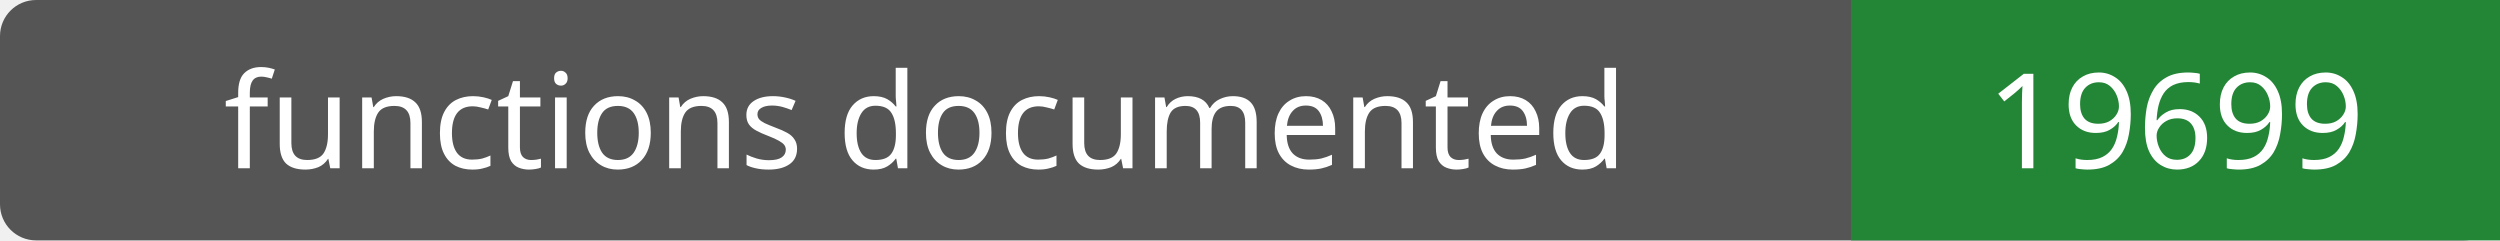
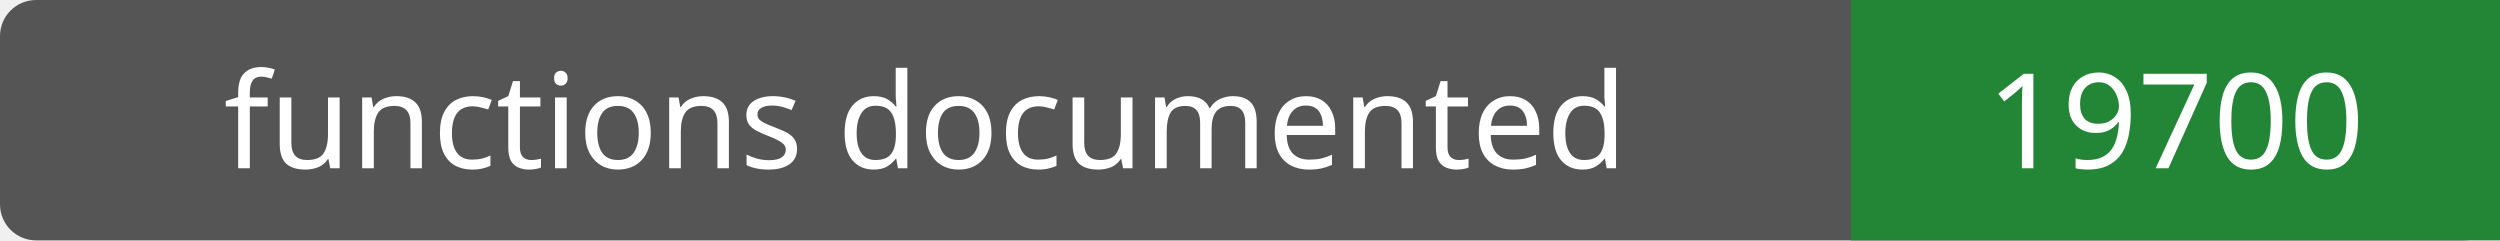
- <svg xmlns="http://www.w3.org/2000/svg" width="208" height="20" role="img" aria-label="functions documented: 19699">
+ <svg xmlns="http://www.w3.org/2000/svg" width="208" height="20" role="img" aria-label="functions documented: 19700">
  <rect width="208" height="20" rx="3" fill="#555" />
  <path fill="#238636" d="M154 0h54v20H154z" />
  <g fill="#fff" text-anchor="middle" font-family="Verdana,sans-serif" font-size="11">
    <text x="77.0" y="14">functions documented</text>
-     <text x="181.0" y="14">19699</text>
+     <text x="181.0" y="14">19700</text>
  </g>
</svg>
